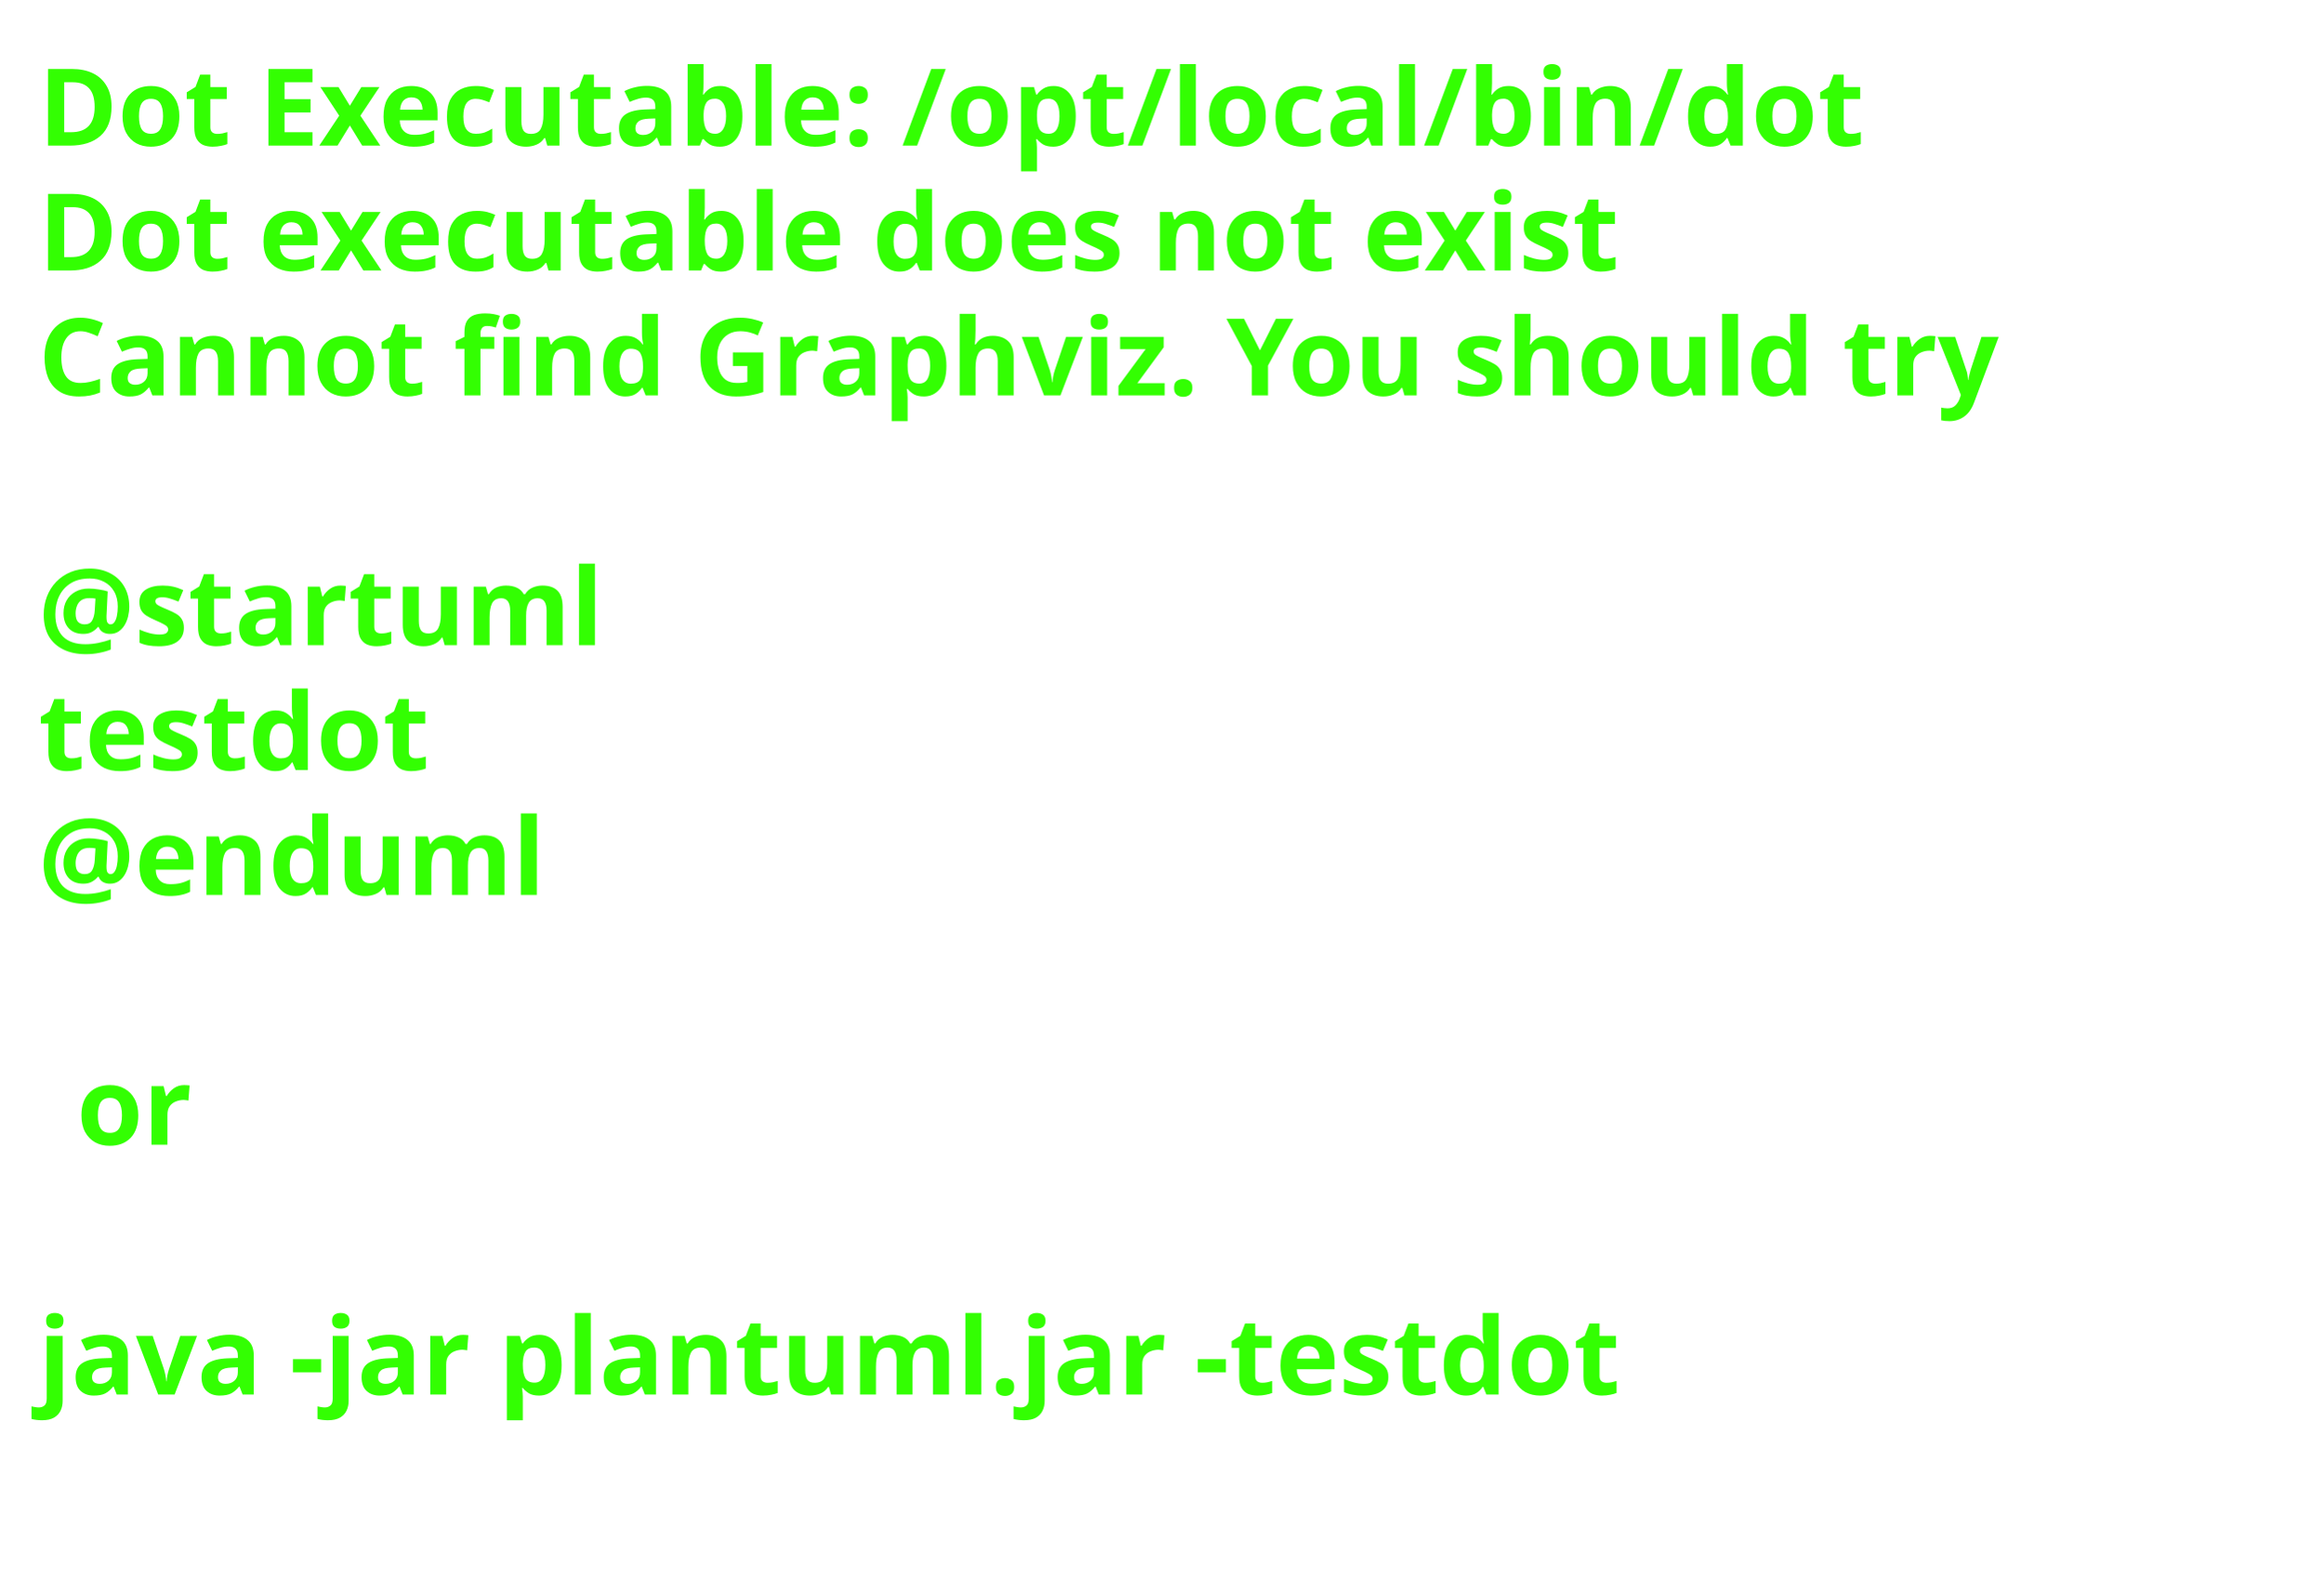
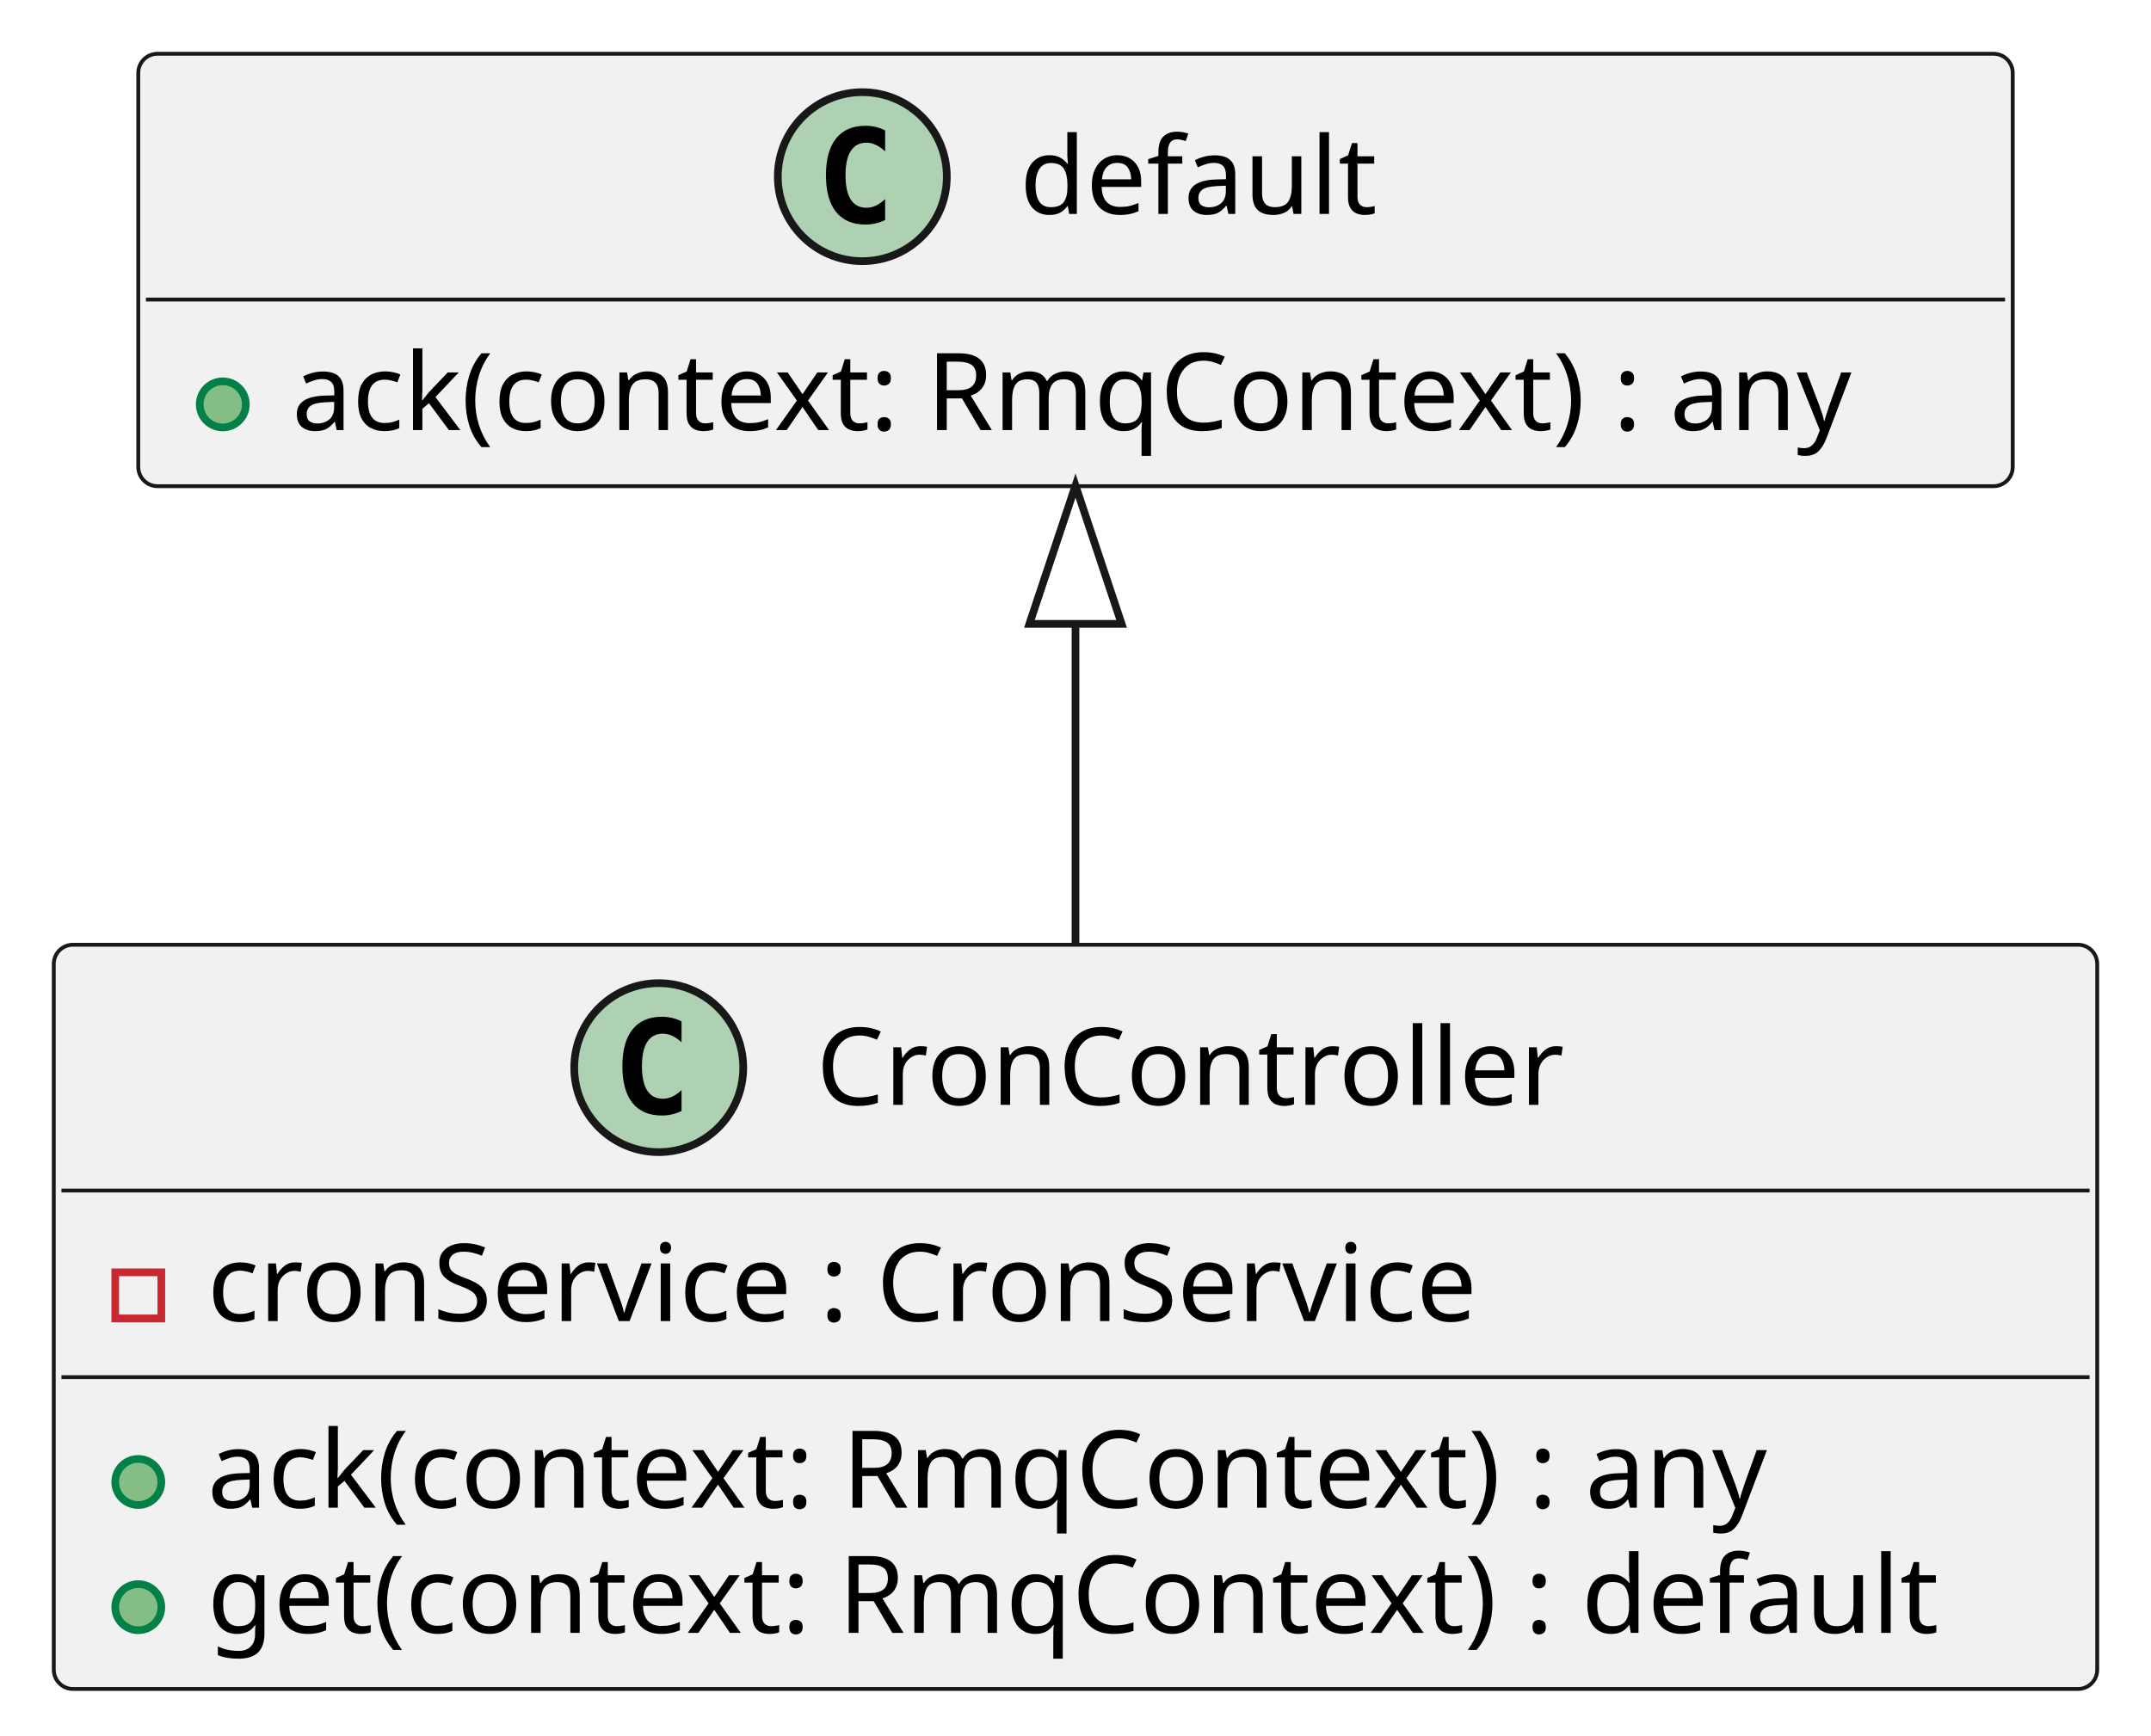
- <svg xmlns="http://www.w3.org/2000/svg" contentStyleType="text/css" height="206px" preserveAspectRatio="none" style="width:303px;height:206px;" version="1.1" viewBox="0 0 303 206" width="303px" zoomAndPan="magnify">
+ <svg xmlns="http://www.w3.org/2000/svg" contentStyleType="text/css" height="226px" preserveAspectRatio="none" style="width:280px;height:226px;" version="1.1" viewBox="0 0 280 226" width="280px" zoomAndPan="magnify">
  <defs />
  <g>
-     <text fill="#33FF02" font-family="sans-serif" font-size="14" font-weight="bold" lengthAdjust="spacing" textLength="261" x="5" y="19">Dot Executable: /opt/local/bin/dot</text>
-     <text fill="#33FF02" font-family="sans-serif" font-size="14" font-weight="bold" lengthAdjust="spacing" textLength="237" x="5" y="35.297">Dot executable does not exist</text>
-     <text fill="#33FF02" font-family="sans-serif" font-size="14" font-weight="bold" lengthAdjust="spacing" textLength="291" x="5" y="51.594">Cannot find Graphviz. You should try</text>
-     <text fill="#33FF02" font-family="sans-serif" font-size="14" font-weight="bold" lengthAdjust="spacing" textLength="5" x="5" y="67.891"> </text>
-     <text fill="#33FF02" font-family="sans-serif" font-size="14" font-weight="bold" lengthAdjust="spacing" textLength="79" x="5" y="84.188">@startuml</text>
-     <text fill="#33FF02" font-family="sans-serif" font-size="14" font-weight="bold" lengthAdjust="spacing" textLength="57" x="5" y="100.484">testdot</text>
-     <text fill="#33FF02" font-family="sans-serif" font-size="14" font-weight="bold" lengthAdjust="spacing" textLength="72" x="5" y="116.781">@enduml</text>
-     <text fill="#33FF02" font-family="sans-serif" font-size="14" font-weight="bold" lengthAdjust="spacing" textLength="5" x="5" y="133.078"> </text>
-     <text fill="#33FF02" font-family="sans-serif" font-size="14" font-weight="bold" lengthAdjust="spacing" textLength="17" x="10" y="149.375">or</text>
-     <text fill="#33FF02" font-family="sans-serif" font-size="14" font-weight="bold" lengthAdjust="spacing" textLength="5" x="5" y="165.672"> </text>
-     <text fill="#33FF02" font-family="sans-serif" font-size="14" font-weight="bold" lengthAdjust="spacing" textLength="227" x="5" y="181.969">java -jar plantuml.jar -testdot</text>
-     <text fill="#33FF02" font-family="sans-serif" font-size="14" font-weight="bold" lengthAdjust="spacing" textLength="5" x="5" y="198.266"> </text>
+     <g id="elem_CronController">
+       <rect codeLine="4" fill="#F1F1F1" height="96.891" id="CronController" rx="2.5" ry="2.5" style="stroke:#181818;stroke-width:0.5;" width="266" x="7" y="123" />
+       <ellipse cx="85.75" cy="139" fill="#ADD1B2" rx="11" ry="11" style="stroke:#181818;stroke-width:1.0;" />
+       <path d="M88.719,144.641 Q88.141,144.938 87.5,145.078 Q86.859,145.234 86.156,145.234 Q83.656,145.234 82.328,143.594 Q81.016,141.938 81.016,138.812 Q81.016,135.688 82.328,134.031 Q83.656,132.375 86.156,132.375 Q86.859,132.375 87.5,132.531 Q88.156,132.688 88.719,132.984 L88.719,135.703 Q88.094,135.125 87.5,134.859 Q86.906,134.578 86.281,134.578 Q84.938,134.578 84.25,135.656 Q83.562,136.719 83.562,138.812 Q83.562,140.906 84.25,141.984 Q84.938,143.047 86.281,143.047 Q86.906,143.047 87.5,142.781 Q88.094,142.5 88.719,141.922 L88.719,144.641 Z " fill="#000000" />
+       <text fill="#000000" font-family="sans-serif" font-size="14" lengthAdjust="spacing" textLength="100" x="106.25" y="143.847">CronController</text>
+       <line style="stroke:#181818;stroke-width:0.5;" x1="8" x2="272" y1="155" y2="155" />
+       <rect fill="none" height="6" style="stroke:#C82930;stroke-width:1.0;" width="6" x="15" y="165.648" />
+       <text fill="#000000" font-family="sans-serif" font-size="14" lengthAdjust="spacing" textLength="177" x="27" y="171.995">cronService : CronService</text>
+       <line style="stroke:#181818;stroke-width:0.5;" x1="8" x2="272" y1="179.297" y2="179.297" />
+       <ellipse cx="18" cy="192.945" fill="#84BE84" rx="3" ry="3" style="stroke:#038048;stroke-width:1.0;" />
+       <text fill="#000000" font-family="sans-serif" font-size="14" lengthAdjust="spacing" textLength="218" x="27" y="196.292">ack(context: RmqContext) : any</text>
+       <ellipse cx="18" cy="209.242" fill="#84BE84" rx="3" ry="3" style="stroke:#038048;stroke-width:1.0;" />
+       <text fill="#000000" font-family="sans-serif" font-size="14" lengthAdjust="spacing" textLength="240" x="27" y="212.589">get(context: RmqContext) : default</text>
+     </g>
+     <g id="elem_default">
+       <rect codeLine="9" fill="#F1F1F1" height="56.297" id="default" rx="2.5" ry="2.5" style="stroke:#181818;stroke-width:0.5;" width="244" x="18" y="7" />
+       <ellipse cx="112.25" cy="23" fill="#ADD1B2" rx="11" ry="11" style="stroke:#181818;stroke-width:1.0;" />
+       <path d="M115.219,28.641 Q114.641,28.938 114,29.078 Q113.359,29.234 112.656,29.234 Q110.156,29.234 108.828,27.594 Q107.516,25.938 107.516,22.812 Q107.516,19.688 108.828,18.031 Q110.156,16.375 112.656,16.375 Q113.359,16.375 114,16.531 Q114.656,16.688 115.219,16.984 L115.219,19.703 Q114.594,19.125 114,18.859 Q113.406,18.578 112.781,18.578 Q111.438,18.578 110.75,19.656 Q110.062,20.719 110.062,22.812 Q110.062,24.906 110.75,25.984 Q111.438,27.047 112.781,27.047 Q113.406,27.047 114,26.781 Q114.594,26.5 115.219,25.922 L115.219,28.641 Z " fill="#000000" />
+       <text fill="#000000" font-family="sans-serif" font-size="14" lengthAdjust="spacing" textLength="47" x="132.75" y="27.847">default</text>
+       <line style="stroke:#181818;stroke-width:0.5;" x1="19" x2="261" y1="39" y2="39" />
+       <ellipse cx="29" cy="52.648" fill="#84BE84" rx="3" ry="3" style="stroke:#038048;stroke-width:1.0;" />
+       <text fill="#000000" font-family="sans-serif" font-size="14" lengthAdjust="spacing" textLength="218" x="38" y="55.995">ack(context: RmqContext) : any</text>
+     </g>
+     <g id="link_default_CronController">
+       <path codeLine="12" d="M140,81.22 C140,98.34 140,102.89 140,122.91 " fill="none" id="default-backto-CronController" style="stroke:#181818;stroke-width:1.0;" />
+       <polygon fill="none" points="140,63.22,134,81.22,146,81.22,140,63.22" style="stroke:#181818;stroke-width:1.0;" />
+     </g>
  </g>
</svg>
